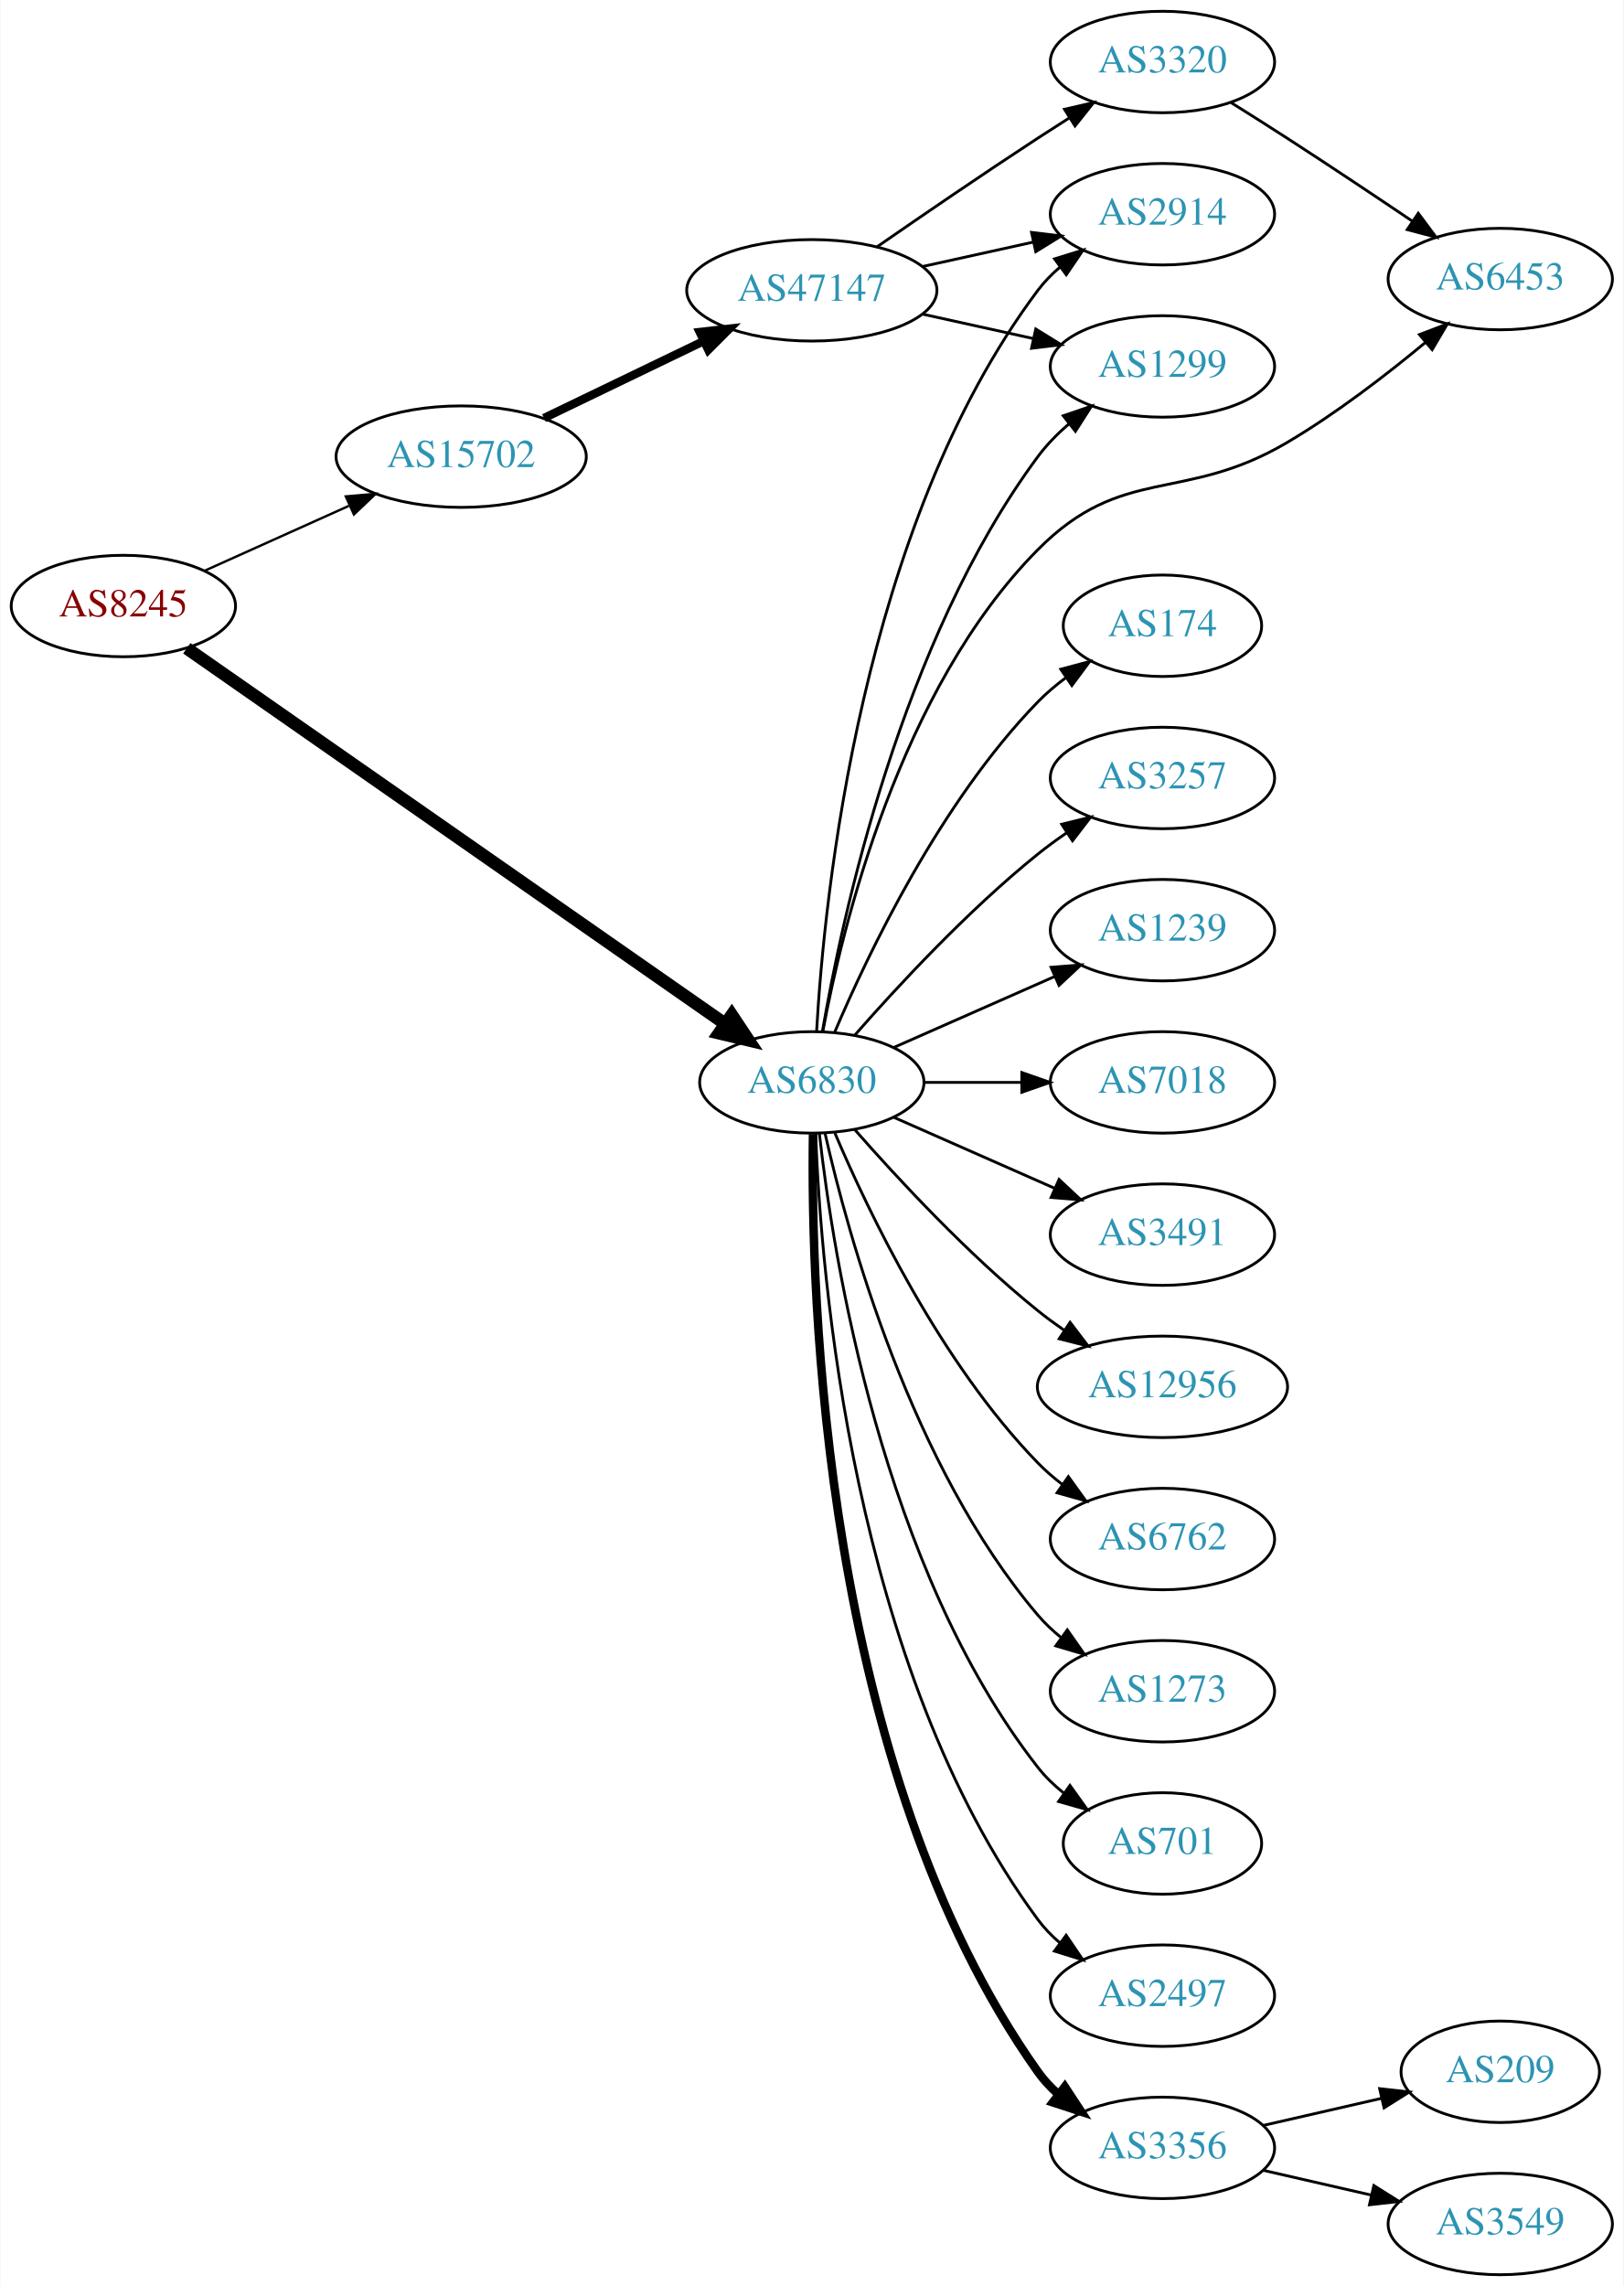
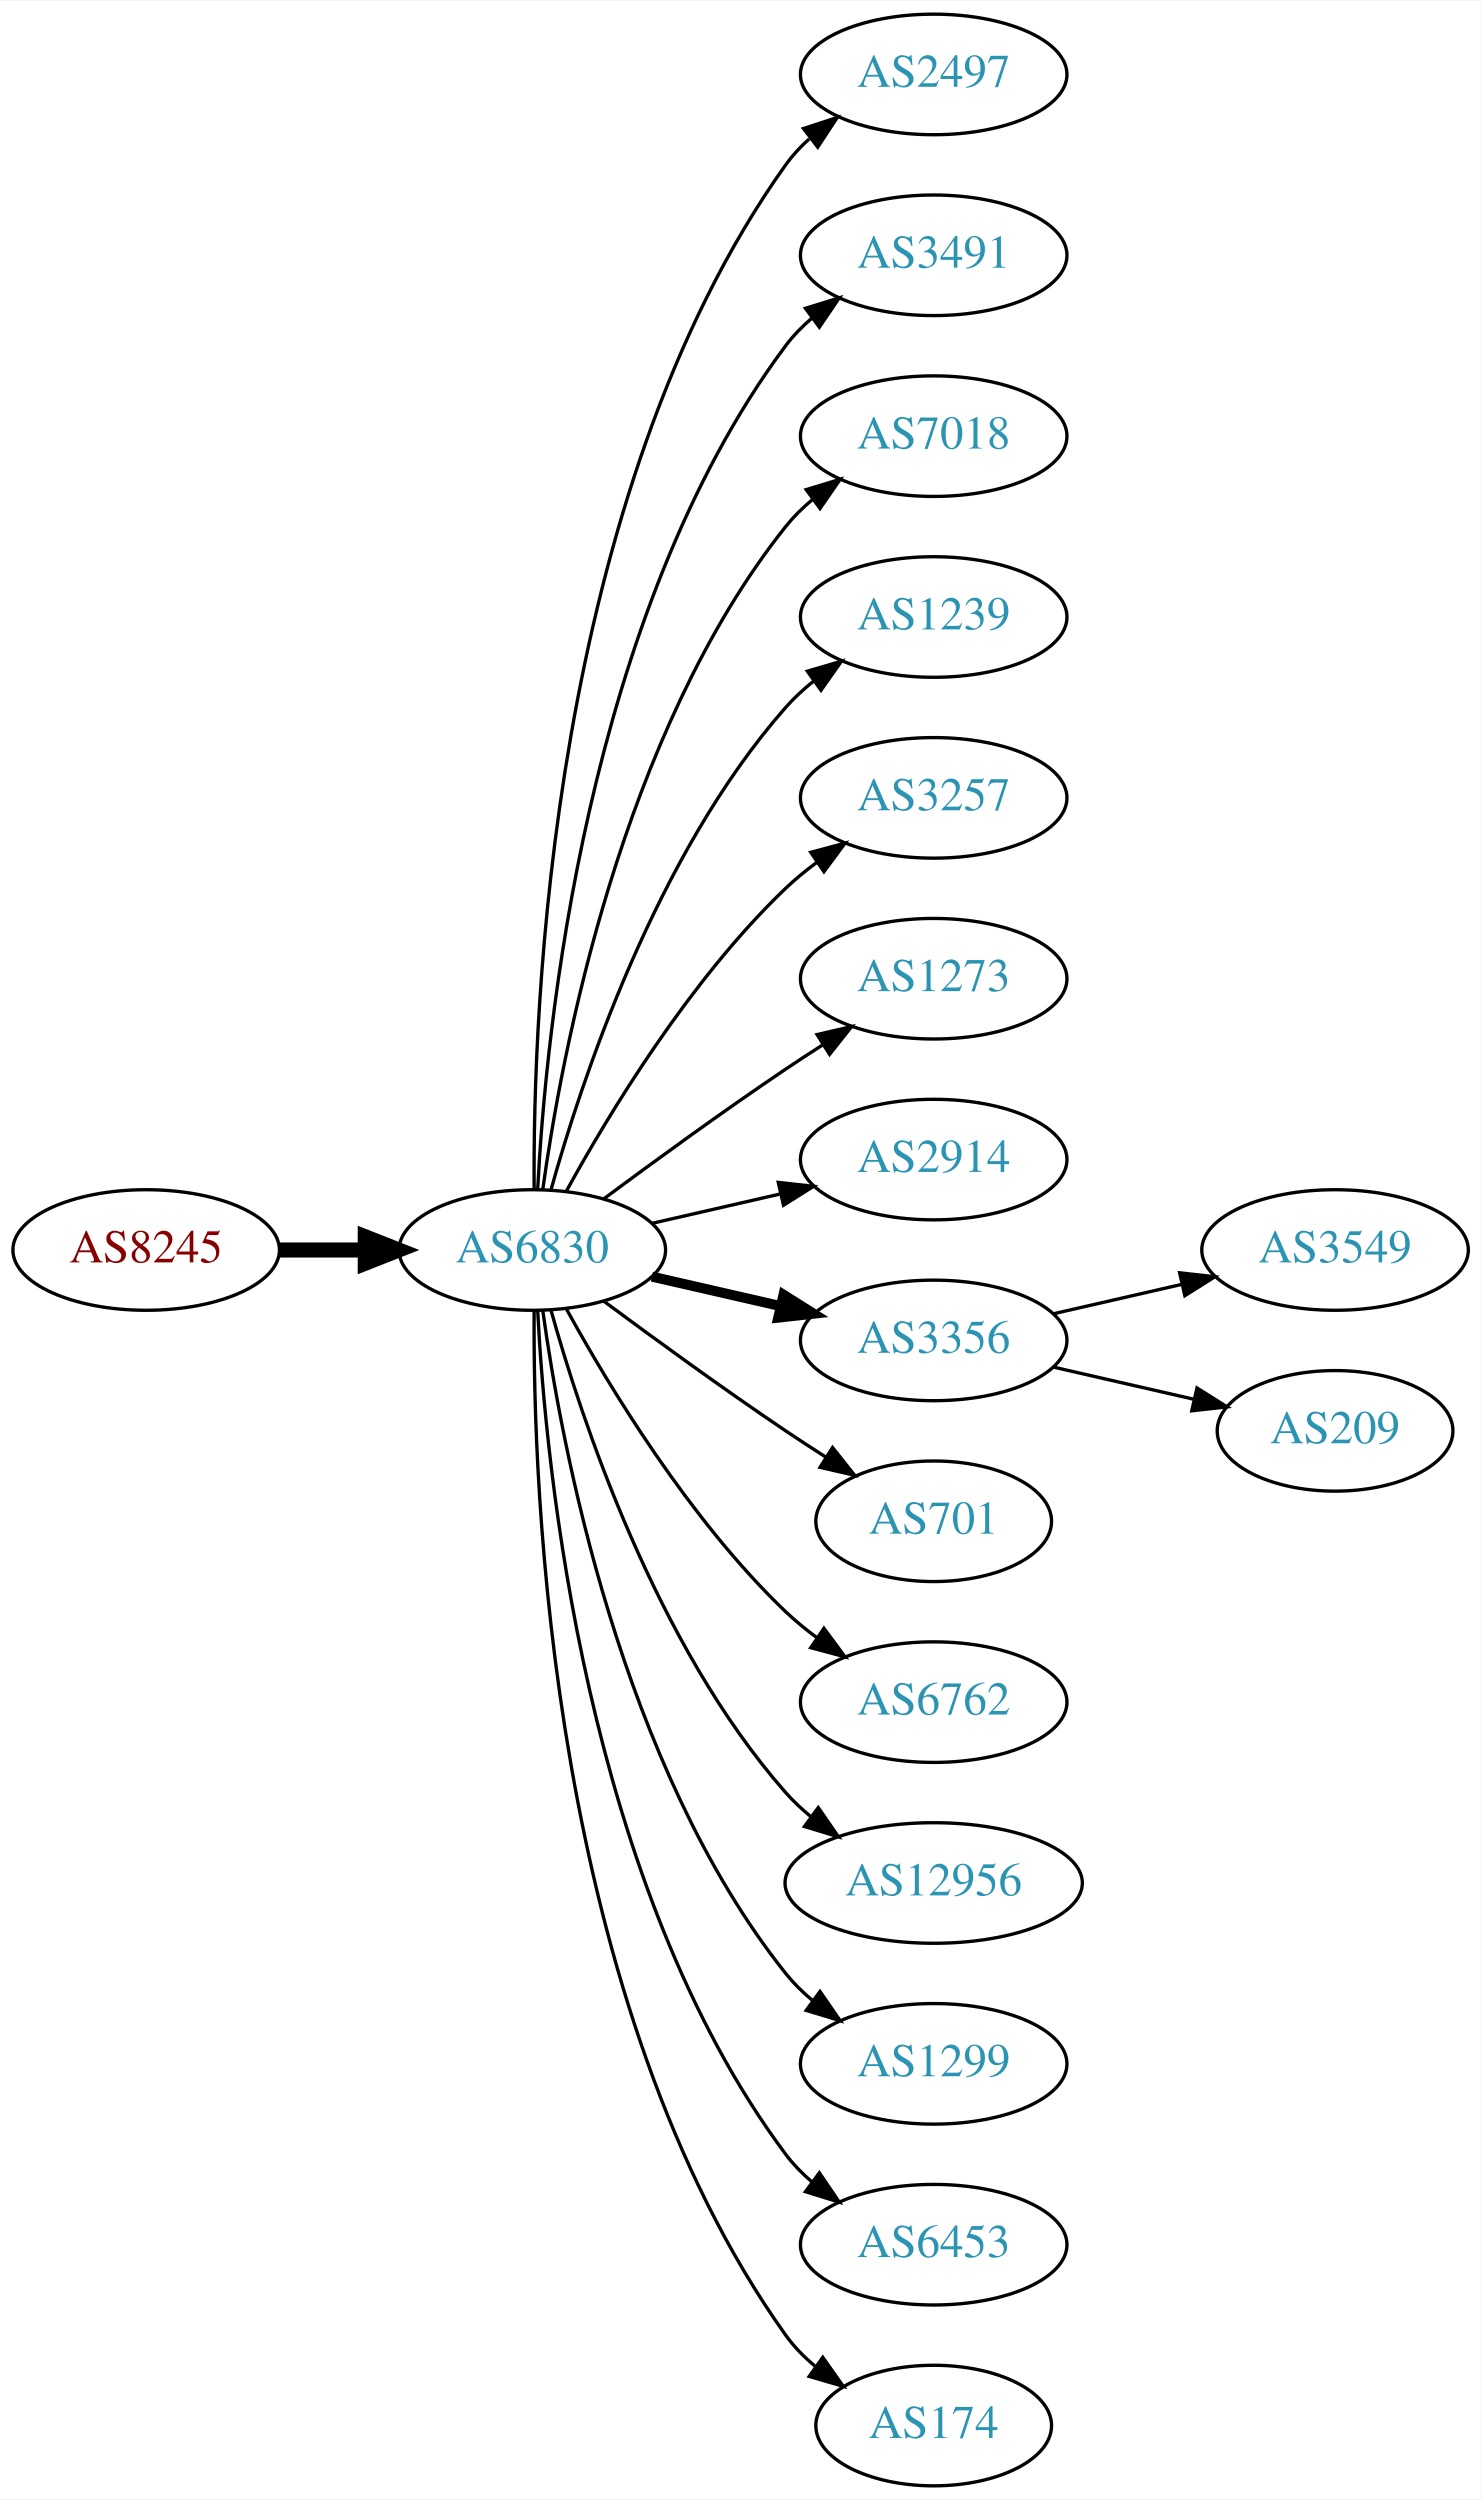
- <svg xmlns="http://www.w3.org/2000/svg" xmlns:xlink="http://www.w3.org/1999/xlink" width="576pt" height="811pt" viewBox="0.00 0.00 575.76 811.00">
-   <g id="graph0" class="graph" transform="scale(1 1) rotate(0) translate(4 807)">
-     <polygon fill="white" stroke="none" points="-4,4 -4,-807 571.762,-807 571.762,4 -4,4" />
+ <svg xmlns="http://www.w3.org/2000/svg" xmlns:xlink="http://www.w3.org/1999/xlink" width="442pt" height="746pt" viewBox="0.00 0.00 442.27 746.00">
+   <g id="graph0" class="graph" transform="scale(1 1) rotate(0) translate(4 742)">
+     <polygon fill="white" stroke="none" points="-4,4 -4,-742 438.271,-742 438.271,4 -4,4" />
    <g id="node1" class="node">
      <g id="a_node1">
        <a xlink:href="/asn/8245" xlink:title="AS8245 ~ Video-Broadcast GmbH [AT]">
-           <ellipse fill="#ffffff" stroke="black" cx="39.647" cy="-592" rx="39.794" ry="18" />
-           <text text-anchor="middle" x="39.647" y="-588.3" font-family="Times,serif" font-size="14.00" fill="#880000">AS8245</text>
+           <ellipse fill="#ffffff" stroke="black" cx="39.647" cy="-369" rx="39.794" ry="18" />
+           <text text-anchor="middle" x="39.647" y="-365.3" font-family="Times,serif" font-size="14.00" fill="#880000">AS8245</text>
        </a>
      </g>
    </g>
    <g id="node2" class="node">
      <g id="a_node2">
        <a xlink:href="/asn/6830" xlink:title="AS6830 ~ LibertyGlobal [AT]">
-           <ellipse fill="#ffffff" stroke="black" cx="283.881" cy="-423" rx="39.794" ry="18" />
-           <text text-anchor="middle" x="283.881" y="-419.3" font-family="Times,serif" font-size="14.00" fill="#2c94b3">AS6830</text>
+           <ellipse fill="#ffffff" stroke="black" cx="154.939" cy="-369" rx="39.794" ry="18" />
+           <text text-anchor="middle" x="154.939" y="-365.3" font-family="Times,serif" font-size="14.00" fill="#2c94b3">AS6830</text>
        </a>
      </g>
    </g>
    <g id="edge1" class="edge">
-       <path fill="none" stroke="black" stroke-width="4.5" d="M62.143,-577.002C105.508,-546.748 203.539,-478.355 253.06,-443.806" />
-       <polygon fill="black" stroke="black" stroke-width="4.5" points="255.484,-446.915 261.433,-437.964 250.978,-440.457 255.484,-446.915" />
+       <path fill="none" stroke="black" stroke-width="4.5" d="M79.319,-369C87.522,-369 96.286,-369 104.818,-369" />
+       <polygon fill="black" stroke="black" stroke-width="4.5" points="105.057,-372.938 115.057,-369 105.057,-365.063 105.057,-372.938" />
    </g>
    <g id="node3" class="node">
      <g id="a_node3">
-         <a xlink:href="/asn/15702" xlink:title="AS15702 ~ Onstage Online GmbH [AT]">
-           <ellipse fill="#ffffff" stroke="black" cx="159.489" cy="-645" rx="44.393" ry="18" />
-           <text text-anchor="middle" x="159.489" y="-641.3" font-family="Times,serif" font-size="14.00" fill="#2c94b3">AS15702</text>
+         <a xlink:href="/asn/2497" xlink:title="AS2497 ~ Internet Initiative Japan Inc. [JP]">
+           <ellipse fill="#ffffff" stroke="black" cx="274.782" cy="-720" rx="39.794" ry="18" />
+           <text text-anchor="middle" x="274.782" y="-716.3" font-family="Times,serif" font-size="14.00" fill="#2c94b3">AS2497</text>
        </a>
      </g>
    </g>
    <g id="edge2" class="edge">
-       <path fill="none" stroke="black" stroke-width="0.844" d="M68.573,-604.56C83.822,-611.418 102.941,-620.017 119.624,-627.52" />
-       <polygon fill="black" stroke="black" stroke-width="0.844" points="118.562,-630.88 129.118,-631.79 121.434,-624.496 118.562,-630.88" />
+       <path fill="none" stroke="black" d="M155.488,-387.063C155.068,-439.503 160.222,-594.293 230.586,-693 232.588,-695.809 234.983,-698.388 237.604,-700.743" />
+       <polygon fill="black" stroke="black" points="235.908,-703.852 245.98,-707.139 240.156,-698.288 235.908,-703.852" />
    </g>
    <g id="node4" class="node">
      <g id="a_node4">
-         <a xlink:href="/asn/1299" xlink:title="AS1299 ~ Telia Carrier [EU]">
-           <ellipse fill="#ffffff" stroke="black" cx="408.273" cy="-677" rx="39.794" ry="18" />
-           <text text-anchor="middle" x="408.273" y="-673.3" font-family="Times,serif" font-size="14.00" fill="#2c94b3">AS1299</text>
+         <a xlink:href="/asn/3491" xlink:title="AS3491 ~ PCCW Global, Inc. [US]">
+           <ellipse fill="#ffffff" stroke="black" cx="274.782" cy="-666" rx="39.794" ry="18" />
+           <text text-anchor="middle" x="274.782" y="-662.3" font-family="Times,serif" font-size="14.00" fill="#2c94b3">AS3491</text>
        </a>
      </g>
    </g>
    <g id="edge3" class="edge">
-       <path fill="none" stroke="black" d="M287.647,-441.084C294.521,-481.231 315.459,-579.419 364.077,-645 367.193,-649.203 371.016,-653.1 375.087,-656.623" />
-       <polygon fill="black" stroke="black" points="373.074,-659.493 383.1,-662.92 377.4,-653.989 373.074,-659.493" />
+       <path fill="none" stroke="black" d="M156.531,-387.023C158.908,-433.412 170.826,-558.893 230.586,-639 232.833,-642.013 235.525,-644.769 238.452,-647.272" />
+       <polygon fill="black" stroke="black" points="236.483,-650.169 246.603,-653.303 240.647,-644.542 236.483,-650.169" />
    </g>
    <g id="node5" class="node">
      <g id="a_node5">
-         <a xlink:href="/asn/2497" xlink:title="AS2497 ~ Internet Initiative Japan Inc. [JP]">
-           <ellipse fill="#ffffff" stroke="black" cx="408.273" cy="-99" rx="39.794" ry="18" />
-           <text text-anchor="middle" x="408.273" y="-95.3" font-family="Times,serif" font-size="14.00" fill="#2c94b3">AS2497</text>
+         <a xlink:href="/asn/7018" xlink:title="AS7018 ~ ATT-INTERNET4 [US]">
+           <ellipse fill="#ffffff" stroke="black" cx="274.782" cy="-612" rx="39.794" ry="18" />
+           <text text-anchor="middle" x="274.782" y="-608.3" font-family="Times,serif" font-size="14.00" fill="#2c94b3">AS7018</text>
        </a>
      </g>
    </g>
    <g id="edge4" class="edge">
-       <path fill="none" stroke="black" d="M285.233,-405.007C287.059,-355.543 298.113,-215.27 364.077,-126 366.311,-122.977 368.994,-120.214 371.914,-117.707" />
-       <polygon fill="black" stroke="black" points="374.109,-120.437 380.058,-111.669 369.94,-114.814 374.109,-120.437" />
+       <path fill="none" stroke="black" d="M158.079,-387.17C163.579,-426.974 181.404,-523.233 230.586,-585 232.927,-587.94 235.682,-590.649 238.647,-593.121" />
+       <polygon fill="black" stroke="black" points="236.713,-596.042 246.854,-599.11 240.84,-590.388 236.713,-596.042" />
    </g>
    <g id="node6" class="node">
      <g id="a_node6">
-         <a xlink:href="/asn/3356" xlink:title="AS3356 ~ Level 3 Parent, LLC [US]">
-           <ellipse fill="#ffffff" stroke="black" cx="408.273" cy="-45" rx="39.794" ry="18" />
-           <text text-anchor="middle" x="408.273" y="-41.3" font-family="Times,serif" font-size="14.00" fill="#2c94b3">AS3356</text>
+         <a xlink:href="/asn/1239" xlink:title="AS1239 ~ Sprint [US]">
+           <ellipse fill="#ffffff" stroke="black" cx="274.782" cy="-558" rx="39.794" ry="18" />
+           <text text-anchor="middle" x="274.782" y="-554.3" font-family="Times,serif" font-size="14.00" fill="#2c94b3">AS1239</text>
        </a>
      </g>
    </g>
    <g id="edge5" class="edge">
-       <path fill="none" stroke="black" stroke-width="3" d="M284.298,-404.638C283.443,-349.042 287.628,-179.759 364.077,-72 366.073,-69.187 368.463,-66.604 371.081,-64.247" />
-       <polygon fill="black" stroke="black" stroke-width="3" points="373.634,-66.702 379.453,-57.848 369.383,-61.14 373.634,-66.702" />
+       <path fill="none" stroke="black" d="M160.512,-386.946C169.418,-418.995 191.702,-486.842 230.586,-531 233.07,-533.821 235.92,-536.449 238.945,-538.871" />
+       <polygon fill="black" stroke="black" points="237.063,-541.828 247.234,-544.791 241.131,-536.131 237.063,-541.828" />
    </g>
    <g id="node7" class="node">
      <g id="a_node7">
-         <a xlink:href="/asn/174" xlink:title="AS174 ~ Cogent Communications [US]">
-           <ellipse fill="#ffffff" stroke="black" cx="408.273" cy="-585" rx="35.194" ry="18" />
-           <text text-anchor="middle" x="408.273" y="-581.3" font-family="Times,serif" font-size="14.00" fill="#2c94b3">AS174</text>
+         <a xlink:href="/asn/3257" xlink:title="AS3257 ~ GTT [DE]">
+           <ellipse fill="#ffffff" stroke="black" cx="274.782" cy="-504" rx="39.794" ry="18" />
+           <text text-anchor="middle" x="274.782" y="-500.3" font-family="Times,serif" font-size="14.00" fill="#2c94b3">AS3257</text>
        </a>
      </g>
    </g>
    <g id="edge6" class="edge">
-       <path fill="none" stroke="black" d="M292.072,-440.975C303.839,-468.682 329.413,-522.348 364.077,-558 367.06,-561.067 370.457,-563.94 374.007,-566.581" />
-       <polygon fill="black" stroke="black" points="372.201,-569.586 382.441,-572.308 376.134,-563.795 372.201,-569.586" />
+       <path fill="none" stroke="black" d="M165.181,-386.713C177.726,-409.561 201.903,-449.611 230.586,-477 233.454,-479.739 236.643,-482.347 239.952,-484.785" />
+       <polygon fill="black" stroke="black" points="238.076,-487.742 248.311,-490.477 242.015,-481.956 238.076,-487.742" />
    </g>
    <g id="node8" class="node">
      <g id="a_node8">
-         <a xlink:href="/asn/3257" xlink:title="AS3257 ~ GTT [DE]">
-           <ellipse fill="#ffffff" stroke="black" cx="408.273" cy="-531" rx="39.794" ry="18" />
-           <text text-anchor="middle" x="408.273" y="-527.3" font-family="Times,serif" font-size="14.00" fill="#2c94b3">AS3257</text>
+         <a xlink:href="/asn/1273" xlink:title="AS1273 ~ Vodafone Group PLC [EU]">
+           <ellipse fill="#ffffff" stroke="black" cx="274.782" cy="-450" rx="39.794" ry="18" />
+           <text text-anchor="middle" x="274.782" y="-446.3" font-family="Times,serif" font-size="14.00" fill="#2c94b3">AS1273</text>
        </a>
      </g>
    </g>
    <g id="edge7" class="edge">
-       <path fill="none" stroke="black" d="M299.033,-439.663C314.135,-456.894 339.256,-484.024 364.077,-504 367.333,-506.62 370.858,-509.192 374.442,-511.646" />
-       <polygon fill="black" stroke="black" points="372.53,-514.577 382.815,-517.121 376.361,-508.719 372.53,-514.577" />
+       <path fill="none" stroke="black" d="M176.27,-384.277C191.132,-395.304 211.877,-410.407 230.586,-423 234.135,-425.389 237.885,-427.839 241.634,-430.242" />
+       <polygon fill="black" stroke="black" points="239.96,-433.325 250.282,-435.712 243.702,-427.409 239.96,-433.325" />
    </g>
    <g id="node9" class="node">
      <g id="a_node9">
-         <a xlink:href="/asn/1239" xlink:title="AS1239 ~ Sprint [US]">
-           <ellipse fill="#ffffff" stroke="black" cx="408.273" cy="-477" rx="39.794" ry="18" />
-           <text text-anchor="middle" x="408.273" y="-473.3" font-family="Times,serif" font-size="14.00" fill="#2c94b3">AS1239</text>
+         <a xlink:href="/asn/2914" xlink:title="AS2914 ~ NTT America, Inc. [US]">
+           <ellipse fill="#ffffff" stroke="black" cx="274.782" cy="-396" rx="39.794" ry="18" />
+           <text text-anchor="middle" x="274.782" y="-392.3" font-family="Times,serif" font-size="14.00" fill="#2c94b3">AS2914</text>
        </a>
      </g>
    </g>
    <g id="edge8" class="edge">
-       <path fill="none" stroke="black" d="M312.96,-435.389C329.908,-442.866 351.706,-452.483 370.075,-460.588" />
-       <polygon fill="black" stroke="black" points="368.763,-463.834 379.325,-464.669 371.589,-457.43 368.763,-463.834" />
+       <path fill="none" stroke="black" d="M190.659,-376.955C202.659,-379.704 216.28,-382.825 228.972,-385.733" />
+       <polygon fill="black" stroke="black" points="228.375,-389.187 238.904,-388.009 229.938,-382.364 228.375,-389.187" />
    </g>
    <g id="node10" class="node">
      <g id="a_node10">
-         <a xlink:href="/asn/7018" xlink:title="AS7018 ~ ATT-INTERNET4 [US]">
-           <ellipse fill="#ffffff" stroke="black" cx="408.273" cy="-423" rx="39.794" ry="18" />
-           <text text-anchor="middle" x="408.273" y="-419.3" font-family="Times,serif" font-size="14.00" fill="#2c94b3">AS7018</text>
+         <a xlink:href="/asn/3356" xlink:title="AS3356 ~ Level 3 Parent, LLC [US]">
+           <ellipse fill="#ffffff" stroke="black" cx="274.782" cy="-342" rx="39.794" ry="18" />
+           <text text-anchor="middle" x="274.782" y="-338.3" font-family="Times,serif" font-size="14.00" fill="#2c94b3">AS3356</text>
        </a>
      </g>
    </g>
    <g id="edge9" class="edge">
-       <path fill="none" stroke="black" d="M323.607,-423C334.545,-423 346.596,-423 358.062,-423" />
-       <polygon fill="black" stroke="black" points="358.38,-426.5 368.38,-423 358.38,-419.5 358.38,-426.5" />
+       <path fill="none" stroke="black" stroke-width="3" d="M190.659,-361.045C202.659,-358.296 216.28,-355.175 228.972,-352.267" />
+       <polygon fill="black" stroke="black" stroke-width="3" points="229.938,-355.636 238.904,-349.991 228.375,-348.813 229.938,-355.636" />
    </g>
    <g id="node11" class="node">
      <g id="a_node11">
-         <a xlink:href="/asn/3491" xlink:title="AS3491 ~ PCCW Global, Inc. [US]">
-           <ellipse fill="#ffffff" stroke="black" cx="408.273" cy="-369" rx="39.794" ry="18" />
-           <text text-anchor="middle" x="408.273" y="-365.3" font-family="Times,serif" font-size="14.00" fill="#2c94b3">AS3491</text>
+         <a xlink:href="/asn/701" xlink:title="AS701 ~ UUNET [US]">
+           <ellipse fill="#ffffff" stroke="black" cx="274.782" cy="-288" rx="35.194" ry="18" />
+           <text text-anchor="middle" x="274.782" y="-284.3" font-family="Times,serif" font-size="14.00" fill="#2c94b3">AS701</text>
        </a>
      </g>
    </g>
    <g id="edge10" class="edge">
-       <path fill="none" stroke="black" d="M312.96,-410.611C329.908,-403.134 351.706,-393.517 370.075,-385.412" />
-       <polygon fill="black" stroke="black" points="371.589,-388.57 379.325,-381.331 368.763,-382.166 371.589,-388.57" />
+       <path fill="none" stroke="black" d="M176.27,-353.723C191.132,-342.696 211.877,-327.593 230.586,-315 234.403,-312.431 238.453,-309.79 242.484,-307.214" />
+       <polygon fill="black" stroke="black" points="244.588,-310.025 251.178,-301.729 240.853,-304.105 244.588,-310.025" />
    </g>
    <g id="node12" class="node">
      <g id="a_node12">
-         <a xlink:href="/asn/12956" xlink:title="AS12956 ~ TELXIUS [ES]">
-           <ellipse fill="#ffffff" stroke="black" cx="408.273" cy="-315" rx="44.393" ry="18" />
-           <text text-anchor="middle" x="408.273" y="-311.3" font-family="Times,serif" font-size="14.00" fill="#2c94b3">AS12956</text>
+         <a xlink:href="/asn/6762" xlink:title="AS6762 ~ TELECOM ITALIA SPARKLE S.p.A. [IT]">
+           <ellipse fill="#ffffff" stroke="black" cx="274.782" cy="-234" rx="39.794" ry="18" />
+           <text text-anchor="middle" x="274.782" y="-230.3" font-family="Times,serif" font-size="14.00" fill="#2c94b3">AS6762</text>
        </a>
      </g>
    </g>
    <g id="edge11" class="edge">
-       <path fill="none" stroke="black" d="M299.033,-406.337C314.135,-389.106 339.256,-361.976 364.077,-342 367.005,-339.643 370.152,-337.325 373.363,-335.098" />
-       <polygon fill="black" stroke="black" points="375.499,-337.882 381.911,-329.448 371.639,-332.042 375.499,-337.882" />
+       <path fill="none" stroke="black" d="M165.181,-351.287C177.726,-328.439 201.903,-288.389 230.586,-261 233.454,-258.261 236.643,-255.653 239.952,-253.215" />
+       <polygon fill="black" stroke="black" points="242.015,-256.044 248.311,-247.523 238.076,-250.258 242.015,-256.044" />
    </g>
    <g id="node13" class="node">
      <g id="a_node13">
-         <a xlink:href="/asn/2914" xlink:title="AS2914 ~ NTT America, Inc. [US]">
-           <ellipse fill="#ffffff" stroke="black" cx="408.273" cy="-731" rx="39.794" ry="18" />
-           <text text-anchor="middle" x="408.273" y="-727.3" font-family="Times,serif" font-size="14.00" fill="#2c94b3">AS2914</text>
+         <a xlink:href="/asn/12956" xlink:title="AS12956 ~ TELXIUS [ES]">
+           <ellipse fill="#ffffff" stroke="black" cx="274.782" cy="-180" rx="44.393" ry="18" />
+           <text text-anchor="middle" x="274.782" y="-176.3" font-family="Times,serif" font-size="14.00" fill="#2c94b3">AS12956</text>
        </a>
      </g>
    </g>
    <g id="edge12" class="edge">
-       <path fill="none" stroke="black" d="M285.576,-441.063C288.263,-488.78 301.284,-620.264 364.077,-704 366.332,-707.007 369.029,-709.76 371.959,-712.26" />
-       <polygon fill="black" stroke="black" points="369.993,-715.159 380.115,-718.288 374.153,-709.53 369.993,-715.159" />
+       <path fill="none" stroke="black" d="M160.512,-351.054C169.418,-319.005 191.702,-251.158 230.586,-207 232.876,-204.399 235.478,-201.962 238.241,-199.699" />
+       <polygon fill="black" stroke="black" points="240.32,-202.515 246.335,-193.792 236.194,-196.86 240.32,-202.515" />
    </g>
    <g id="node14" class="node">
      <g id="a_node14">
-         <a xlink:href="/asn/6762" xlink:title="AS6762 ~ TELECOM ITALIA SPARKLE S.p.A. [IT]">
-           <ellipse fill="#ffffff" stroke="black" cx="408.273" cy="-261" rx="39.794" ry="18" />
-           <text text-anchor="middle" x="408.273" y="-257.3" font-family="Times,serif" font-size="14.00" fill="#2c94b3">AS6762</text>
+         <a xlink:href="/asn/1299" xlink:title="AS1299 ~ Telia Carrier [EU]">
+           <ellipse fill="#ffffff" stroke="black" cx="274.782" cy="-126" rx="39.794" ry="18" />
+           <text text-anchor="middle" x="274.782" y="-122.3" font-family="Times,serif" font-size="14.00" fill="#2c94b3">AS1299</text>
        </a>
      </g>
    </g>
    <g id="edge13" class="edge">
-       <path fill="none" stroke="black" d="M292.072,-405.025C303.839,-377.318 329.413,-323.652 364.077,-288 366.697,-285.305 369.638,-282.761 372.721,-280.392" />
-       <polygon fill="black" stroke="black" points="374.896,-283.141 381.089,-274.545 370.887,-277.403 374.896,-283.141" />
+       <path fill="none" stroke="black" d="M158.079,-350.83C163.579,-311.026 181.404,-214.767 230.586,-153 232.927,-150.06 235.682,-147.351 238.647,-144.879" />
+       <polygon fill="black" stroke="black" points="240.84,-147.612 246.854,-138.89 236.713,-141.958 240.84,-147.612" />
    </g>
    <g id="node15" class="node">
      <g id="a_node15">
-         <a xlink:href="/asn/1273" xlink:title="AS1273 ~ Vodafone Group PLC [EU]">
-           <ellipse fill="#ffffff" stroke="black" cx="408.273" cy="-207" rx="39.794" ry="18" />
-           <text text-anchor="middle" x="408.273" y="-203.3" font-family="Times,serif" font-size="14.00" fill="#2c94b3">AS1273</text>
+         <a xlink:href="/asn/6453" xlink:title="AS6453 ~ TATA COMMUNICATIONS (AMERICA) INC [US]">
+           <ellipse fill="#ffffff" stroke="black" cx="274.782" cy="-72" rx="39.794" ry="18" />
+           <text text-anchor="middle" x="274.782" y="-68.3" font-family="Times,serif" font-size="14.00" fill="#2c94b3">AS6453</text>
        </a>
      </g>
    </g>
    <g id="edge14" class="edge">
-       <path fill="none" stroke="black" d="M288.575,-404.925C296.715,-368.852 319.148,-286.86 364.077,-234 366.511,-231.136 369.328,-228.479 372.333,-226.039" />
-       <polygon fill="black" stroke="black" points="374.521,-228.776 380.593,-220.094 370.432,-223.095 374.521,-228.776" />
+       <path fill="none" stroke="black" d="M156.531,-350.977C158.908,-304.588 170.826,-179.107 230.586,-99 232.833,-95.987 235.525,-93.231 238.452,-90.728" />
+       <polygon fill="black" stroke="black" points="240.647,-93.459 246.603,-84.697 236.483,-87.831 240.647,-93.459" />
    </g>
    <g id="node16" class="node">
      <g id="a_node16">
-         <a xlink:href="/asn/6453" xlink:title="AS6453 ~ TATA COMMUNICATIONS (AMERICA) INC [US]">
-           <ellipse fill="#ffffff" stroke="black" cx="528.116" cy="-708" rx="39.794" ry="18" />
-           <text text-anchor="middle" x="528.116" y="-704.3" font-family="Times,serif" font-size="14.00" fill="#2c94b3">AS6453</text>
+         <a xlink:href="/asn/174" xlink:title="AS174 ~ Cogent Communications [US]">
+           <ellipse fill="#ffffff" stroke="black" cx="274.782" cy="-18" rx="35.194" ry="18" />
+           <text text-anchor="middle" x="274.782" y="-14.3" font-family="Times,serif" font-size="14.00" fill="#2c94b3">AS174</text>
        </a>
      </g>
    </g>
    <g id="edge15" class="edge">
-       <path fill="none" stroke="black" d="M287.805,-441.117C294.648,-477.993 314.998,-562.467 364.077,-612 394.175,-642.376 415.645,-628.261 452.469,-650 469.836,-660.252 487.73,-674.026 501.643,-685.578" />
-       <polygon fill="black" stroke="black" points="499.443,-688.301 509.341,-692.08 503.96,-682.953 499.443,-688.301" />
+       <path fill="none" stroke="black" d="M155.488,-350.937C155.068,-298.497 160.222,-143.707 230.586,-45 233.069,-41.516 236.156,-38.385 239.531,-35.598" />
+       <polygon fill="black" stroke="black" points="241.67,-38.371 247.776,-29.713 237.603,-32.673 241.67,-38.371" />
    </g>
    <g id="node17" class="node">
      <g id="a_node17">
-         <a xlink:href="/asn/701" xlink:title="AS701 ~ UUNET [US]">
-           <ellipse fill="#ffffff" stroke="black" cx="408.273" cy="-153" rx="35.194" ry="18" />
-           <text text-anchor="middle" x="408.273" y="-149.3" font-family="Times,serif" font-size="14.00" fill="#2c94b3">AS701</text>
+         <a xlink:href="/asn/3549" xlink:title="AS3549 ~ Level 3 Parent, LLC [US]">
+           <ellipse fill="#ffffff" stroke="black" cx="394.625" cy="-369" rx="39.794" ry="18" />
+           <text text-anchor="middle" x="394.625" y="-365.3" font-family="Times,serif" font-size="14.00" fill="#2c94b3">AS3549</text>
        </a>
      </g>
    </g>
    <g id="edge16" class="edge">
-       <path fill="none" stroke="black" d="M286.56,-404.871C291.391,-361.632 308.732,-250.784 364.077,-180 366.712,-176.63 369.894,-173.569 373.322,-170.821" />
-       <polygon fill="black" stroke="black" points="375.46,-173.597 381.624,-164.98 371.432,-167.872 375.46,-173.597" />
-     </g>
-     <g id="node20" class="node">
-       <g id="a_node20">
-         <a xlink:href="/asn/47147" xlink:title="AS47147 ~ ANEXIA Internetdienstleistungs GmbH [AT]">
-           <ellipse fill="#ffffff" stroke="black" cx="283.881" cy="-704" rx="44.393" ry="18" />
-           <text text-anchor="middle" x="283.881" y="-700.3" font-family="Times,serif" font-size="14.00" fill="#2c94b3">AS47147</text>
-         </a>
-       </g>
-     </g>
-     <g id="edge19" class="edge">
-       <path fill="none" stroke="black" stroke-width="3" d="M188.876,-658.684C205.714,-666.801 227.256,-677.186 245.47,-685.966" />
-       <polygon fill="black" stroke="black" stroke-width="3" points="244.12,-689.201 254.648,-690.39 247.16,-682.895 244.12,-689.201" />
+       <path fill="none" stroke="black" d="M310.501,-349.955C322.501,-352.704 336.122,-355.825 348.815,-358.733" />
+       <polygon fill="black" stroke="black" points="348.217,-362.187 358.746,-361.009 349.78,-355.364 348.217,-362.187" />
    </g>
    <g id="node18" class="node">
      <g id="a_node18">
-         <a xlink:href="/asn/3549" xlink:title="AS3549 ~ Level 3 Parent, LLC [US]">
-           <ellipse fill="#ffffff" stroke="black" cx="528.116" cy="-18" rx="39.794" ry="18" />
-           <text text-anchor="middle" x="528.116" y="-14.3" font-family="Times,serif" font-size="14.00" fill="#2c94b3">AS3549</text>
+         <a xlink:href="/asn/209" xlink:title="AS209 ~ CenturyLink Communications, LLC [US]">
+           <ellipse fill="#ffffff" stroke="black" cx="394.625" cy="-315" rx="35.194" ry="18" />
+           <text text-anchor="middle" x="394.625" y="-311.3" font-family="Times,serif" font-size="14.00" fill="#2c94b3">AS209</text>
        </a>
      </g>
    </g>
    <g id="edge17" class="edge">
-       <path fill="none" stroke="black" d="M443.993,-37.045C455.993,-34.296 469.613,-31.175 482.306,-28.267" />
-       <polygon fill="black" stroke="black" points="483.272,-31.636 492.238,-25.991 481.708,-24.813 483.272,-31.636" />
-     </g>
-     <g id="node19" class="node">
-       <g id="a_node19">
-         <a xlink:href="/asn/209" xlink:title="AS209 ~ CenturyLink Communications, LLC [US]">
-           <ellipse fill="#ffffff" stroke="black" cx="528.116" cy="-72" rx="35.194" ry="18" />
-           <text text-anchor="middle" x="528.116" y="-68.3" font-family="Times,serif" font-size="14.00" fill="#2c94b3">AS209</text>
-         </a>
-       </g>
-     </g>
-     <g id="edge18" class="edge">
-       <path fill="none" stroke="black" d="M443.993,-52.955C457.085,-55.955 472.107,-59.397 485.748,-62.522" />
-       <polygon fill="black" stroke="black" points="485.326,-66.016 495.855,-64.838 486.89,-59.193 485.326,-66.016" />
-     </g>
-     <g id="edge21" class="edge">
-       <path fill="none" stroke="black" d="M323.271,-695.531C335.662,-692.798 349.509,-689.743 362.329,-686.915" />
-       <polygon fill="black" stroke="black" points="363.333,-690.278 372.344,-684.705 361.825,-683.442 363.333,-690.278" />
-     </g>
-     <g id="edge20" class="edge">
-       <path fill="none" stroke="black" d="M323.271,-712.469C335.662,-715.202 349.509,-718.257 362.329,-721.085" />
-       <polygon fill="black" stroke="black" points="361.825,-724.558 372.344,-723.295 363.333,-717.722 361.825,-724.558" />
-     </g>
-     <g id="node21" class="node">
-       <g id="a_node21">
-         <a xlink:href="/asn/3320" xlink:title="AS3320 ~ DTAG [DE]">
-           <ellipse fill="#ffffff" stroke="black" cx="408.273" cy="-785" rx="39.794" ry="18" />
-           <text text-anchor="middle" x="408.273" y="-781.3" font-family="Times,serif" font-size="14.00" fill="#2c94b3">AS3320</text>
-         </a>
-       </g>
-     </g>
-     <g id="edge22" class="edge">
-       <path fill="none" stroke="black" d="M306.912,-719.367C322.714,-730.305 344.571,-745.261 364.077,-758 367.659,-760.339 371.43,-762.759 375.19,-765.144" />
-       <polygon fill="black" stroke="black" points="373.523,-768.231 383.851,-770.596 377.252,-762.307 373.523,-768.231" />
-     </g>
-     <g id="edge23" class="edge">
-       <path fill="none" stroke="black" d="M432.673,-770.561C439.114,-766.535 446.084,-762.132 452.469,-758 467.186,-748.475 483.367,-737.678 496.891,-728.56" />
-       <polygon fill="black" stroke="black" points="499.027,-731.341 505.352,-722.841 495.107,-725.541 499.027,-731.341" />
+       <path fill="none" stroke="black" d="M310.501,-334.045C323.594,-331.045 338.616,-327.604 352.257,-324.478" />
+       <polygon fill="black" stroke="black" points="353.398,-327.807 362.364,-322.162 351.835,-320.984 353.398,-327.807" />
    </g>
  </g>
</svg>
